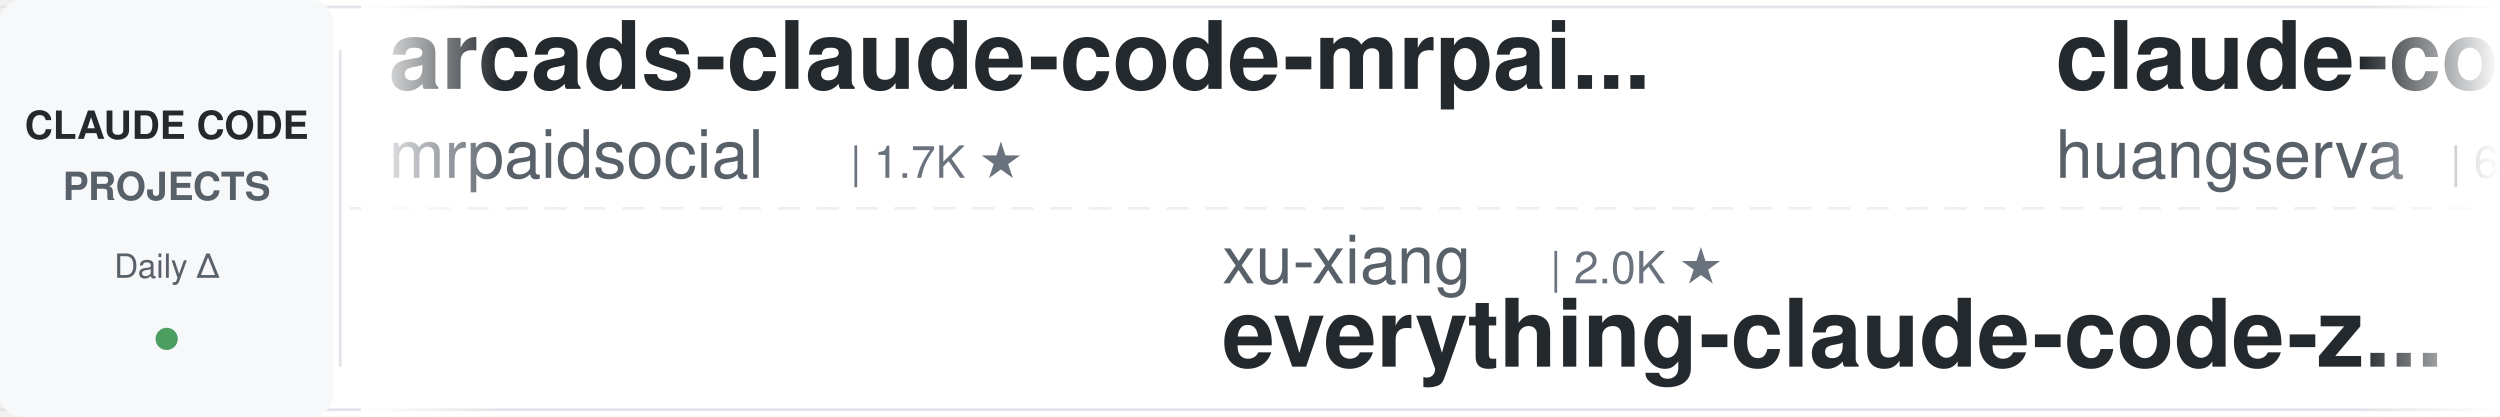
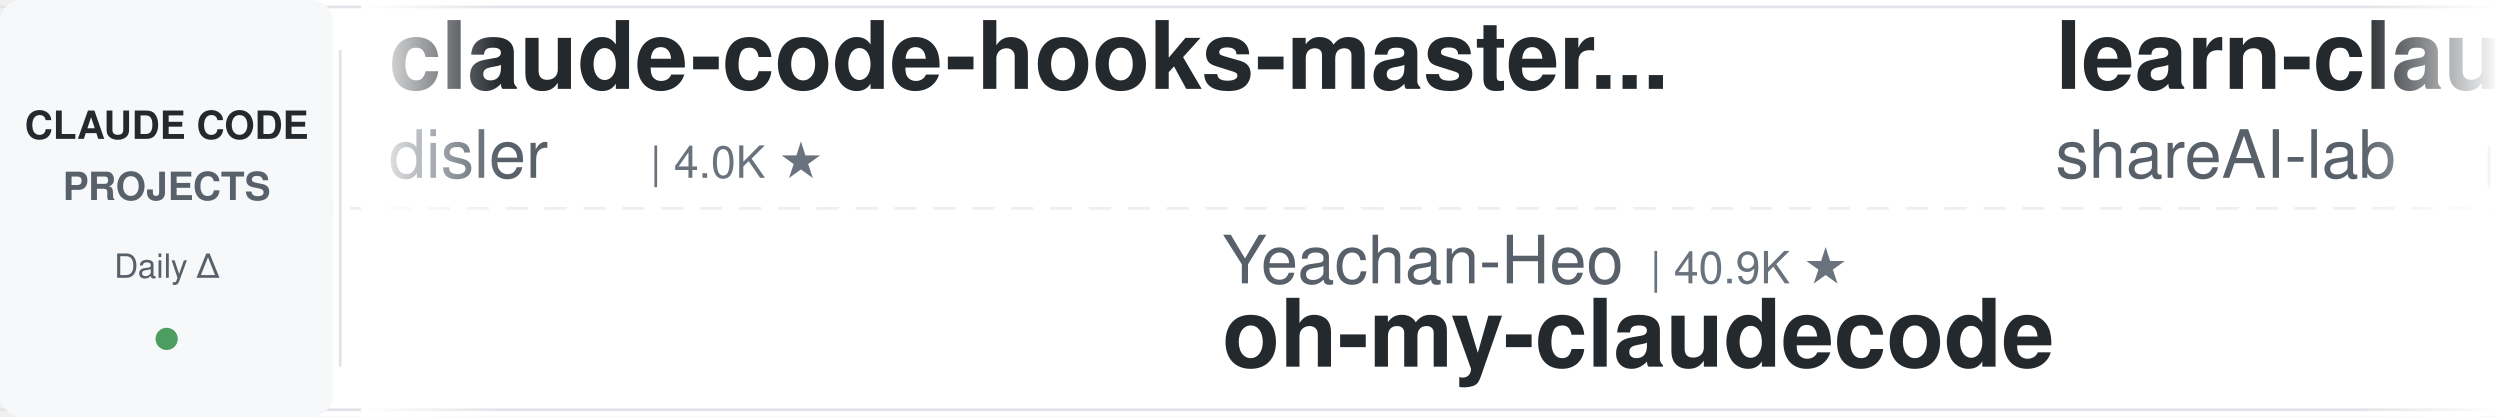
<svg xmlns="http://www.w3.org/2000/svg" width="900" height="150">
  <defs>
    <linearGradient id="leftFade" x1="0%" y1="0%" x2="100%" y2="0%">
      <stop offset="0%" style="stop-color:#ffffff;stop-opacity:1" />
      <stop offset="100%" style="stop-color:#ffffff;stop-opacity:0" />
    </linearGradient>
    <linearGradient id="rightFade" x1="0%" y1="0%" x2="100%" y2="0%">
      <stop offset="0%" style="stop-color:#ffffff;stop-opacity:0" />
      <stop offset="100%" style="stop-color:#ffffff;stop-opacity:1" />
    </linearGradient>
  </defs>
  <rect width="900" height="150" fill="#ffffff" rx="8" />
  <rect x="0" y="2" width="900" height="1" fill="#e1e4e8" />
  <rect x="0" y="147" width="900" height="1" fill="#e1e4e8" />
  <line x1="0" y1="75" x2="900" y2="75" stroke="#e1e4e8" stroke-width="1" stroke-dasharray="8 6" opacity="0.6" />
  <rect x="0" y="0" width="120" height="150" fill="#f6f8fa" rx="8" />
  <text x="60" y="50" font-family="-apple-system, BlinkMacSystemFont, 'Segoe UI', Helvetica, Arial, sans-serif" font-size="14" font-weight="600" fill="#24292e" text-anchor="middle">CLAUDE CODE</text>
  <text x="60" y="72" font-family="-apple-system, BlinkMacSystemFont, 'Segoe UI', Helvetica, Arial, sans-serif" font-size="14" font-weight="600" fill="#586069" text-anchor="middle">PROJECTS</text>
  <text x="60" y="100" font-family="-apple-system, BlinkMacSystemFont, 'Segoe UI', Helvetica, Arial, sans-serif" font-size="12" font-weight="500" fill="#586069" text-anchor="middle">Daily Δ</text>
  <circle cx="60" cy="122" r="4" fill="#22863a" opacity="0.8" />
  <rect x="122" y="18" width="1" height="114" fill="#e1e4e8" />
  <clipPath id="tickerClip">
    <rect x="130" y="0" width="770" height="150" />
  </clipPath>
  <g clip-path="url(#tickerClip)">
    <g id="tickerItems">
      <animateTransform attributeName="transform" attributeType="XML" type="translate" from="0 0" to="-3000 0" dur="54s" repeatCount="indefinite" />
      <g transform="translate(0, 0)">
-         <text x="140" y="32" font-family="-apple-system, BlinkMacSystemFont, 'Segoe UI', Helvetica, Arial, sans-serif" font-size="34" font-weight="600" fill="#24292e">arcads-claude-code-mrpai...</text>
-         <text x="140" y="64" font-family="-apple-system, BlinkMacSystemFont, 'Segoe UI', Helvetica, Arial, sans-serif" font-size="24" font-weight="400" fill="#586069">mrpaidsocial</text>
-         <text x="306" y="64" font-family="-apple-system, BlinkMacSystemFont, 'Segoe UI', Helvetica, Arial, sans-serif" font-size="16" font-weight="500" fill="#6a737d">| 1.7K ★</text>
+         <text x="140" y="32" font-family="-apple-system, BlinkMacSystemFont, 'Segoe UI', Helvetica, Arial, sans-serif" font-size="34" font-weight="600" fill="#24292e">claude-code-hooks-master...</text>
+         <text x="140" y="64" font-family="-apple-system, BlinkMacSystemFont, 'Segoe UI', Helvetica, Arial, sans-serif" font-size="24" font-weight="400" fill="#586069">disler</text>
+         <text x="234" y="64" font-family="-apple-system, BlinkMacSystemFont, 'Segoe UI', Helvetica, Arial, sans-serif" font-size="16" font-weight="500" fill="#6a737d">| 4.0K ★</text>
      </g>
      <g transform="translate(300, 0)">
+         <text x="140" y="102" font-family="-apple-system, BlinkMacSystemFont, 'Segoe UI', Helvetica, Arial, sans-serif" font-size="24" font-weight="400" fill="#586069">Yeachan-Heo</text>
+         <text x="294" y="102" font-family="-apple-system, BlinkMacSystemFont, 'Segoe UI', Helvetica, Arial, sans-serif" font-size="16" font-weight="500" fill="#6a737d">| 40.9K ★</text>
+         <text x="140" y="132" font-family="-apple-system, BlinkMacSystemFont, 'Segoe UI', Helvetica, Arial, sans-serif" font-size="34" font-weight="600" fill="#24292e">oh-my-claudecode</text>
+       </g>
+       <g transform="translate(600, 0)">
+         <text x="140" y="32" font-family="-apple-system, BlinkMacSystemFont, 'Segoe UI', Helvetica, Arial, sans-serif" font-size="34" font-weight="600" fill="#24292e">learn-claude-code</text>
+         <text x="140" y="64" font-family="-apple-system, BlinkMacSystemFont, 'Segoe UI', Helvetica, Arial, sans-serif" font-size="24" font-weight="400" fill="#586069">shareAI-lab</text>
+         <text x="294" y="64" font-family="-apple-system, BlinkMacSystemFont, 'Segoe UI', Helvetica, Arial, sans-serif" font-size="16" font-weight="500" fill="#6a737d">| 80.6K ★</text>
+       </g>
+       <g transform="translate(900, 0)">
        <text x="140" y="102" font-family="-apple-system, BlinkMacSystemFont, 'Segoe UI', Helvetica, Arial, sans-serif" font-size="24" font-weight="400" fill="#586069">xu-xiang</text>
        <text x="258" y="102" font-family="-apple-system, BlinkMacSystemFont, 'Segoe UI', Helvetica, Arial, sans-serif" font-size="16" font-weight="500" fill="#6a737d">| 2.0K ★</text>
        <text x="140" y="132" font-family="-apple-system, BlinkMacSystemFont, 'Segoe UI', Helvetica, Arial, sans-serif" font-size="34" font-weight="600" fill="#24292e">everything-claude-code-z...</text>
      </g>
-       <g transform="translate(600, 0)">
-         <text x="140" y="32" font-family="-apple-system, BlinkMacSystemFont, 'Segoe UI', Helvetica, Arial, sans-serif" font-size="34" font-weight="600" fill="#24292e">claude-code-cli</text>
-         <text x="140" y="64" font-family="-apple-system, BlinkMacSystemFont, 'Segoe UI', Helvetica, Arial, sans-serif" font-size="24" font-weight="400" fill="#586069">huangserva</text>
-         <text x="282" y="64" font-family="-apple-system, BlinkMacSystemFont, 'Segoe UI', Helvetica, Arial, sans-serif" font-size="16" font-weight="500" fill="#6a737d">| 633 ★</text>
+       <g transform="translate(1200, 0)">
+         <text x="140" y="32" font-family="-apple-system, BlinkMacSystemFont, 'Segoe UI', Helvetica, Arial, sans-serif" font-size="34" font-weight="600" fill="#24292e">claude-code-engineering</text>
+         <text x="140" y="64" font-family="-apple-system, BlinkMacSystemFont, 'Segoe UI', Helvetica, Arial, sans-serif" font-size="24" font-weight="400" fill="#586069">huangjia2019</text>
+         <text x="306" y="64" font-family="-apple-system, BlinkMacSystemFont, 'Segoe UI', Helvetica, Arial, sans-serif" font-size="16" font-weight="500" fill="#6a737d">| 1.2K ★</text>
      </g>
-       <g transform="translate(900, 0)">
+       <g transform="translate(1500, 0)">
+         <text x="140" y="102" font-family="-apple-system, BlinkMacSystemFont, 'Segoe UI', Helvetica, Arial, sans-serif" font-size="24" font-weight="400" fill="#586069">affaan-m</text>
+         <text x="258" y="102" font-family="-apple-system, BlinkMacSystemFont, 'Segoe UI', Helvetica, Arial, sans-serif" font-size="16" font-weight="500" fill="#6a737d">| 306.4K ★</text>
+         <text x="140" y="132" font-family="-apple-system, BlinkMacSystemFont, 'Segoe UI', Helvetica, Arial, sans-serif" font-size="34" font-weight="600" fill="#24292e">ECC</text>
+       </g>
+       <g transform="translate(1800, 0)">
+         <text x="140" y="32" font-family="-apple-system, BlinkMacSystemFont, 'Segoe UI', Helvetica, Arial, sans-serif" font-size="34" font-weight="600" fill="#24292e">claude-code-harness</text>
+         <text x="140" y="64" font-family="-apple-system, BlinkMacSystemFont, 'Segoe UI', Helvetica, Arial, sans-serif" font-size="24" font-weight="400" fill="#586069">Chachamaru127</text>
+         <text x="318" y="64" font-family="-apple-system, BlinkMacSystemFont, 'Segoe UI', Helvetica, Arial, sans-serif" font-size="16" font-weight="500" fill="#6a737d">| 3.2K ★</text>
+       </g>
+       <g transform="translate(2100, 0)">
+         <text x="140" y="102" font-family="-apple-system, BlinkMacSystemFont, 'Segoe UI', Helvetica, Arial, sans-serif" font-size="24" font-weight="400" fill="#586069">Maciek-roboblog</text>
+         <text x="342" y="102" font-family="-apple-system, BlinkMacSystemFont, 'Segoe UI', Helvetica, Arial, sans-serif" font-size="16" font-weight="500" fill="#6a737d">| 8.8K ★</text>
+         <text x="140" y="132" font-family="-apple-system, BlinkMacSystemFont, 'Segoe UI', Helvetica, Arial, sans-serif" font-size="34" font-weight="600" fill="#24292e">Claude-Code-Usage-Monito...</text>
+       </g>
+       <g transform="translate(2400, 0)">
+         <text x="140" y="32" font-family="-apple-system, BlinkMacSystemFont, 'Segoe UI', Helvetica, Arial, sans-serif" font-size="34" font-weight="600" fill="#24292e">claude-code-security-rev...</text>
+         <text x="140" y="64" font-family="-apple-system, BlinkMacSystemFont, 'Segoe UI', Helvetica, Arial, sans-serif" font-size="24" font-weight="400" fill="#586069">anthropics</text>
+         <text x="282" y="64" font-family="-apple-system, BlinkMacSystemFont, 'Segoe UI', Helvetica, Arial, sans-serif" font-size="16" font-weight="500" fill="#6a737d">| 7.0K ★</text>
+       </g>
+       <g transform="translate(2700, 0)">
+         <text x="140" y="102" font-family="-apple-system, BlinkMacSystemFont, 'Segoe UI', Helvetica, Arial, sans-serif" font-size="24" font-weight="400" fill="#586069">FlorianBruniaux</text>
+         <text x="342" y="102" font-family="-apple-system, BlinkMacSystemFont, 'Segoe UI', Helvetica, Arial, sans-serif" font-size="16" font-weight="500" fill="#6a737d">| 6.5K ★</text>
+         <text x="140" y="132" font-family="-apple-system, BlinkMacSystemFont, 'Segoe UI', Helvetica, Arial, sans-serif" font-size="34" font-weight="600" fill="#24292e">claude-code-ultimate-gui...</text>
+       </g>
+       <g transform="translate(3000, 0)">
+         <text x="140" y="32" font-family="-apple-system, BlinkMacSystemFont, 'Segoe UI', Helvetica, Arial, sans-serif" font-size="34" font-weight="600" fill="#24292e">claude-code-hooks-master...</text>
+         <text x="140" y="64" font-family="-apple-system, BlinkMacSystemFont, 'Segoe UI', Helvetica, Arial, sans-serif" font-size="24" font-weight="400" fill="#586069">disler</text>
+         <text x="234" y="64" font-family="-apple-system, BlinkMacSystemFont, 'Segoe UI', Helvetica, Arial, sans-serif" font-size="16" font-weight="500" fill="#6a737d">| 4.0K ★</text>
+       </g>
+       <g transform="translate(3300, 0)">
        <text x="140" y="102" font-family="-apple-system, BlinkMacSystemFont, 'Segoe UI', Helvetica, Arial, sans-serif" font-size="24" font-weight="400" fill="#586069">Yeachan-Heo</text>
        <text x="294" y="102" font-family="-apple-system, BlinkMacSystemFont, 'Segoe UI', Helvetica, Arial, sans-serif" font-size="16" font-weight="500" fill="#6a737d">| 40.9K ★</text>
        <text x="140" y="132" font-family="-apple-system, BlinkMacSystemFont, 'Segoe UI', Helvetica, Arial, sans-serif" font-size="34" font-weight="600" fill="#24292e">oh-my-claudecode</text>
      </g>
-       <g transform="translate(1200, 0)">
-         <text x="140" y="32" font-family="-apple-system, BlinkMacSystemFont, 'Segoe UI', Helvetica, Arial, sans-serif" font-size="34" font-weight="600" fill="#24292e">everything-claude-code</text>
-         <text x="140" y="64" font-family="-apple-system, BlinkMacSystemFont, 'Segoe UI', Helvetica, Arial, sans-serif" font-size="24" font-weight="400" fill="#586069">WorldFlowAI</text>
-         <text x="294" y="64" font-family="-apple-system, BlinkMacSystemFont, 'Segoe UI', Helvetica, Arial, sans-serif" font-size="16" font-weight="500" fill="#6a737d">| 6.6K ★</text>
+       <g transform="translate(3600, 0)">
+         <text x="140" y="32" font-family="-apple-system, BlinkMacSystemFont, 'Segoe UI', Helvetica, Arial, sans-serif" font-size="34" font-weight="600" fill="#24292e">learn-claude-code</text>
+         <text x="140" y="64" font-family="-apple-system, BlinkMacSystemFont, 'Segoe UI', Helvetica, Arial, sans-serif" font-size="24" font-weight="400" fill="#586069">shareAI-lab</text>
+         <text x="294" y="64" font-family="-apple-system, BlinkMacSystemFont, 'Segoe UI', Helvetica, Arial, sans-serif" font-size="16" font-weight="500" fill="#6a737d">| 80.6K ★</text>
      </g>
-       <g transform="translate(1500, 0)">
-         <text x="140" y="102" font-family="-apple-system, BlinkMacSystemFont, 'Segoe UI', Helvetica, Arial, sans-serif" font-size="24" font-weight="400" fill="#586069">Piebald-AI</text>
-         <text x="282" y="102" font-family="-apple-system, BlinkMacSystemFont, 'Segoe UI', Helvetica, Arial, sans-serif" font-size="16" font-weight="500" fill="#6a737d">| 13.2K ★</text>
-         <text x="140" y="132" font-family="-apple-system, BlinkMacSystemFont, 'Segoe UI', Helvetica, Arial, sans-serif" font-size="34" font-weight="600" fill="#24292e">claude-code-system-promp...</text>
-       </g>
-       <g transform="translate(1800, 0)">
-         <text x="140" y="32" font-family="-apple-system, BlinkMacSystemFont, 'Segoe UI', Helvetica, Arial, sans-serif" font-size="34" font-weight="600" fill="#24292e">claude_code_src</text>
-         <text x="140" y="64" font-family="-apple-system, BlinkMacSystemFont, 'Segoe UI', Helvetica, Arial, sans-serif" font-size="24" font-weight="400" fill="#586069">ponponon</text>
-         <text x="258" y="64" font-family="-apple-system, BlinkMacSystemFont, 'Segoe UI', Helvetica, Arial, sans-serif" font-size="16" font-weight="500" fill="#6a737d">| 2.3K ★</text>
-       </g>
-       <g transform="translate(2100, 0)">
-         <text x="140" y="102" font-family="-apple-system, BlinkMacSystemFont, 'Segoe UI', Helvetica, Arial, sans-serif" font-size="24" font-weight="400" fill="#586069">kodu-ai</text>
-         <text x="246" y="102" font-family="-apple-system, BlinkMacSystemFont, 'Segoe UI', Helvetica, Arial, sans-serif" font-size="16" font-weight="500" fill="#6a737d">| 5.2K ★</text>
-         <text x="140" y="132" font-family="-apple-system, BlinkMacSystemFont, 'Segoe UI', Helvetica, Arial, sans-serif" font-size="34" font-weight="600" fill="#24292e">claude-coder</text>
-       </g>
-       <g transform="translate(2400, 0)">
-         <text x="140" y="32" font-family="-apple-system, BlinkMacSystemFont, 'Segoe UI', Helvetica, Arial, sans-serif" font-size="34" font-weight="600" fill="#24292e">claude-code-transcripts</text>
-         <text x="140" y="64" font-family="-apple-system, BlinkMacSystemFont, 'Segoe UI', Helvetica, Arial, sans-serif" font-size="24" font-weight="400" fill="#586069">simonw</text>
-         <text x="234" y="64" font-family="-apple-system, BlinkMacSystemFont, 'Segoe UI', Helvetica, Arial, sans-serif" font-size="16" font-weight="500" fill="#6a737d">| 1.7K ★</text>
-       </g>
-       <g transform="translate(2700, 0)">
-         <text x="140" y="102" font-family="-apple-system, BlinkMacSystemFont, 'Segoe UI', Helvetica, Arial, sans-serif" font-size="24" font-weight="400" fill="#586069">anthropics</text>
-         <text x="282" y="102" font-family="-apple-system, BlinkMacSystemFont, 'Segoe UI', Helvetica, Arial, sans-serif" font-size="16" font-weight="500" fill="#6a737d">| 7.0K ★</text>
-         <text x="140" y="132" font-family="-apple-system, BlinkMacSystemFont, 'Segoe UI', Helvetica, Arial, sans-serif" font-size="34" font-weight="600" fill="#24292e">claude-code-security-rev...</text>
-       </g>
-       <g transform="translate(3000, 0)">
-         <text x="140" y="32" font-family="-apple-system, BlinkMacSystemFont, 'Segoe UI', Helvetica, Arial, sans-serif" font-size="34" font-weight="600" fill="#24292e">arcads-claude-code-mrpai...</text>
-         <text x="140" y="64" font-family="-apple-system, BlinkMacSystemFont, 'Segoe UI', Helvetica, Arial, sans-serif" font-size="24" font-weight="400" fill="#586069">mrpaidsocial</text>
-         <text x="306" y="64" font-family="-apple-system, BlinkMacSystemFont, 'Segoe UI', Helvetica, Arial, sans-serif" font-size="16" font-weight="500" fill="#6a737d">| 1.7K ★</text>
-       </g>
-       <g transform="translate(3300, 0)">
+       <g transform="translate(3900, 0)">
        <text x="140" y="102" font-family="-apple-system, BlinkMacSystemFont, 'Segoe UI', Helvetica, Arial, sans-serif" font-size="24" font-weight="400" fill="#586069">xu-xiang</text>
        <text x="258" y="102" font-family="-apple-system, BlinkMacSystemFont, 'Segoe UI', Helvetica, Arial, sans-serif" font-size="16" font-weight="500" fill="#6a737d">| 2.0K ★</text>
        <text x="140" y="132" font-family="-apple-system, BlinkMacSystemFont, 'Segoe UI', Helvetica, Arial, sans-serif" font-size="34" font-weight="600" fill="#24292e">everything-claude-code-z...</text>
-       </g>
-       <g transform="translate(3600, 0)">
-         <text x="140" y="32" font-family="-apple-system, BlinkMacSystemFont, 'Segoe UI', Helvetica, Arial, sans-serif" font-size="34" font-weight="600" fill="#24292e">claude-code-cli</text>
-         <text x="140" y="64" font-family="-apple-system, BlinkMacSystemFont, 'Segoe UI', Helvetica, Arial, sans-serif" font-size="24" font-weight="400" fill="#586069">huangserva</text>
-         <text x="282" y="64" font-family="-apple-system, BlinkMacSystemFont, 'Segoe UI', Helvetica, Arial, sans-serif" font-size="16" font-weight="500" fill="#6a737d">| 633 ★</text>
-       </g>
-       <g transform="translate(3900, 0)">
-         <text x="140" y="102" font-family="-apple-system, BlinkMacSystemFont, 'Segoe UI', Helvetica, Arial, sans-serif" font-size="24" font-weight="400" fill="#586069">Yeachan-Heo</text>
-         <text x="294" y="102" font-family="-apple-system, BlinkMacSystemFont, 'Segoe UI', Helvetica, Arial, sans-serif" font-size="16" font-weight="500" fill="#6a737d">| 40.9K ★</text>
-         <text x="140" y="132" font-family="-apple-system, BlinkMacSystemFont, 'Segoe UI', Helvetica, Arial, sans-serif" font-size="34" font-weight="600" fill="#24292e">oh-my-claudecode</text>
      </g>
    </g>
  </g>
  <rect x="130" y="0" width="50" height="150" fill="url(#leftFade)" />
  <rect x="850" y="0" width="50" height="150" fill="url(#rightFade)" />
</svg>
